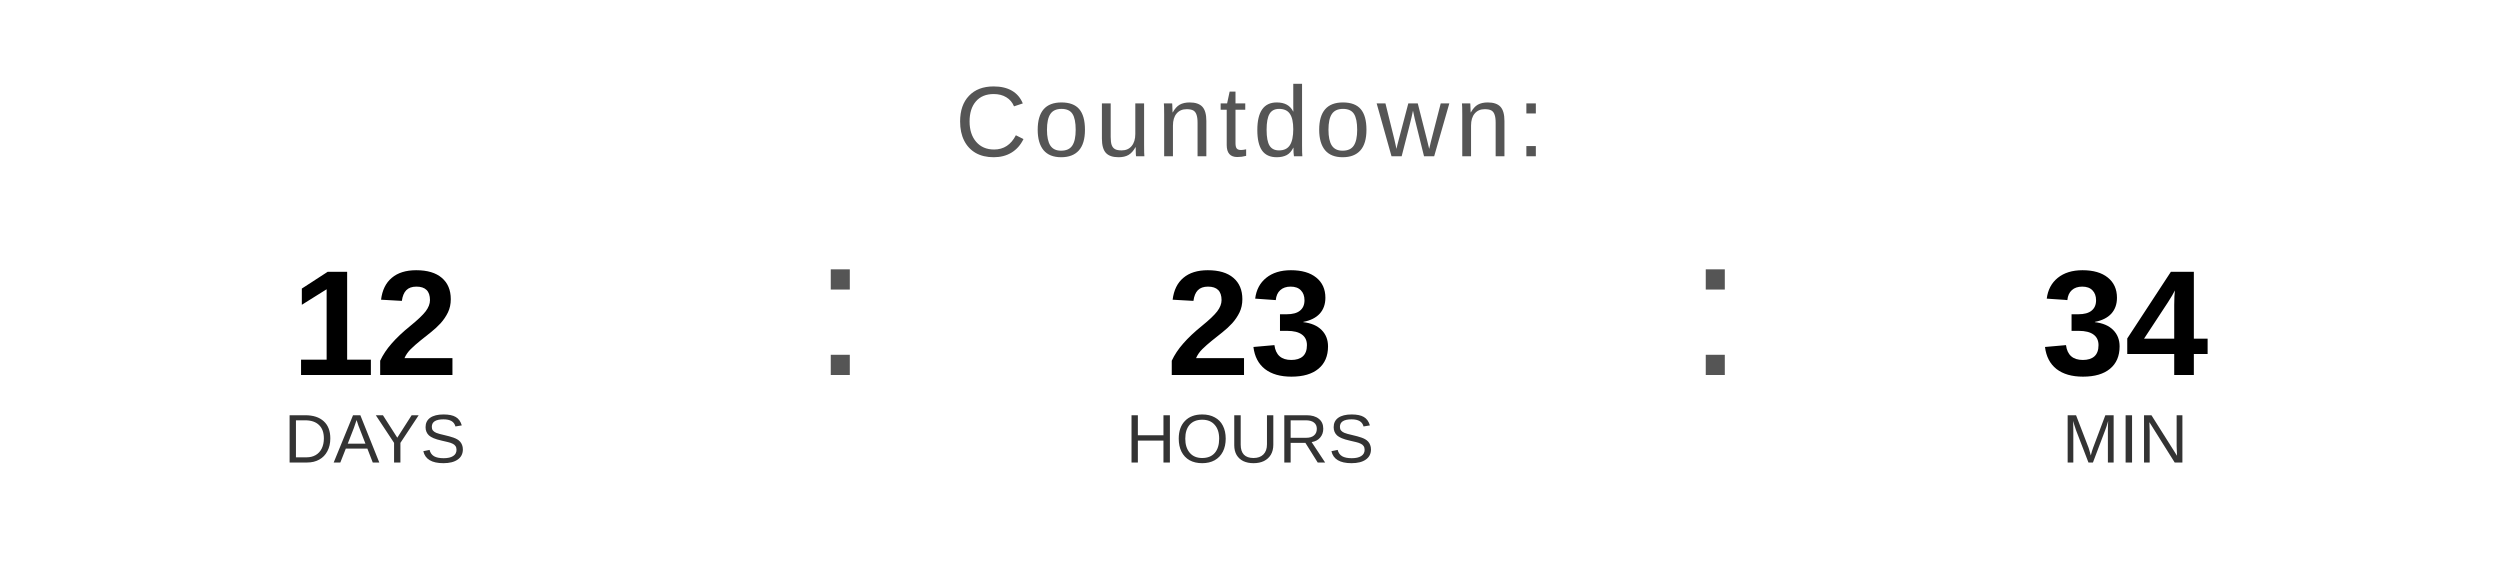
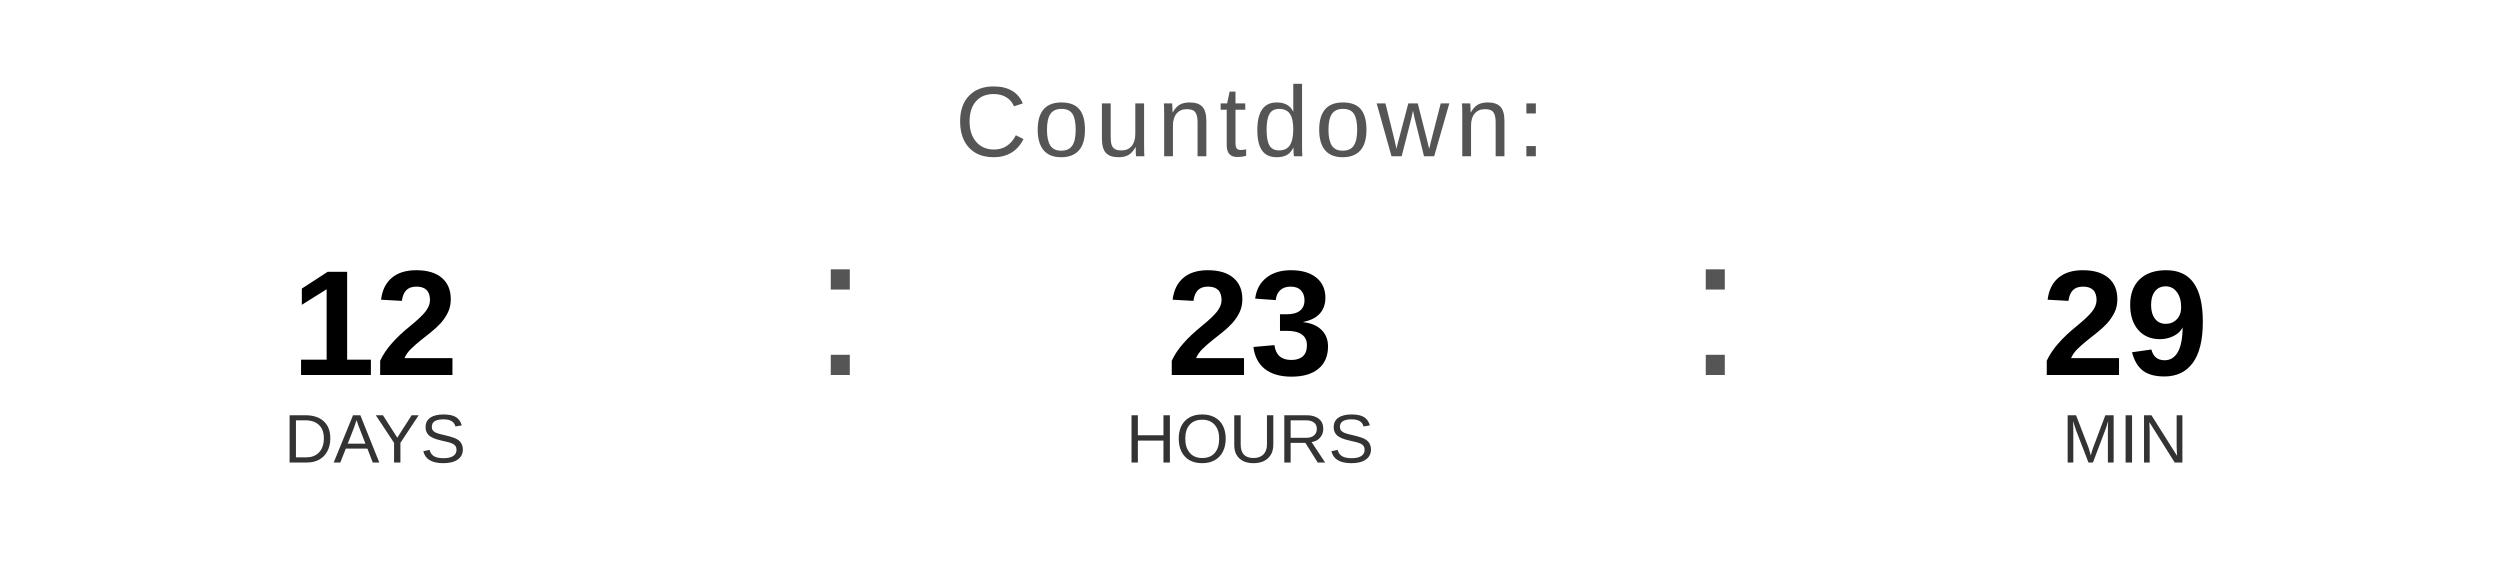
<svg xmlns="http://www.w3.org/2000/svg" width="400" height="90" viewBox="0 0 400 90">
  <text x="200" y="25" font-family="Arial, Helvetica, sans-serif" font-size="16" fill="#555555" text-anchor="middle" letter-spacing="1">
    Countdown:
  </text>
  <text x="60" y="60" font-family="Arial, Helvetica, sans-serif" font-size="24" font-weight="bold" fill="#000000" text-anchor="middle">12</text>
  <text x="60" y="74" font-family="Arial, Helvetica, sans-serif" font-size="11" fill="#333333" text-anchor="middle">DAYS</text>
  <text x="130" y="60" font-family="Arial, sans-serif" font-size="32" fill="#555555">:</text>
  <text x="200" y="60" font-family="Arial, Helvetica, sans-serif" font-size="24" font-weight="bold" fill="#000000" text-anchor="middle">23</text>
  <text x="200" y="74" font-family="Arial, Helvetica, sans-serif" font-size="11" fill="#333333" text-anchor="middle">HOURS</text>
  <text x="270" y="60" font-family="Arial, sans-serif" font-size="32" fill="#555555">:</text>
-   <text x="340" y="60" font-family="Arial, Helvetica, sans-serif" font-size="24" font-weight="bold" fill="#000000" text-anchor="middle">34</text>
+   <text x="340" y="60" font-family="Arial, Helvetica, sans-serif" font-size="24" font-weight="bold" fill="#000000" text-anchor="middle">29</text>
  <text x="340" y="74" font-family="Arial, Helvetica, sans-serif" font-size="11" fill="#333333" text-anchor="middle">MIN</text>
</svg>
